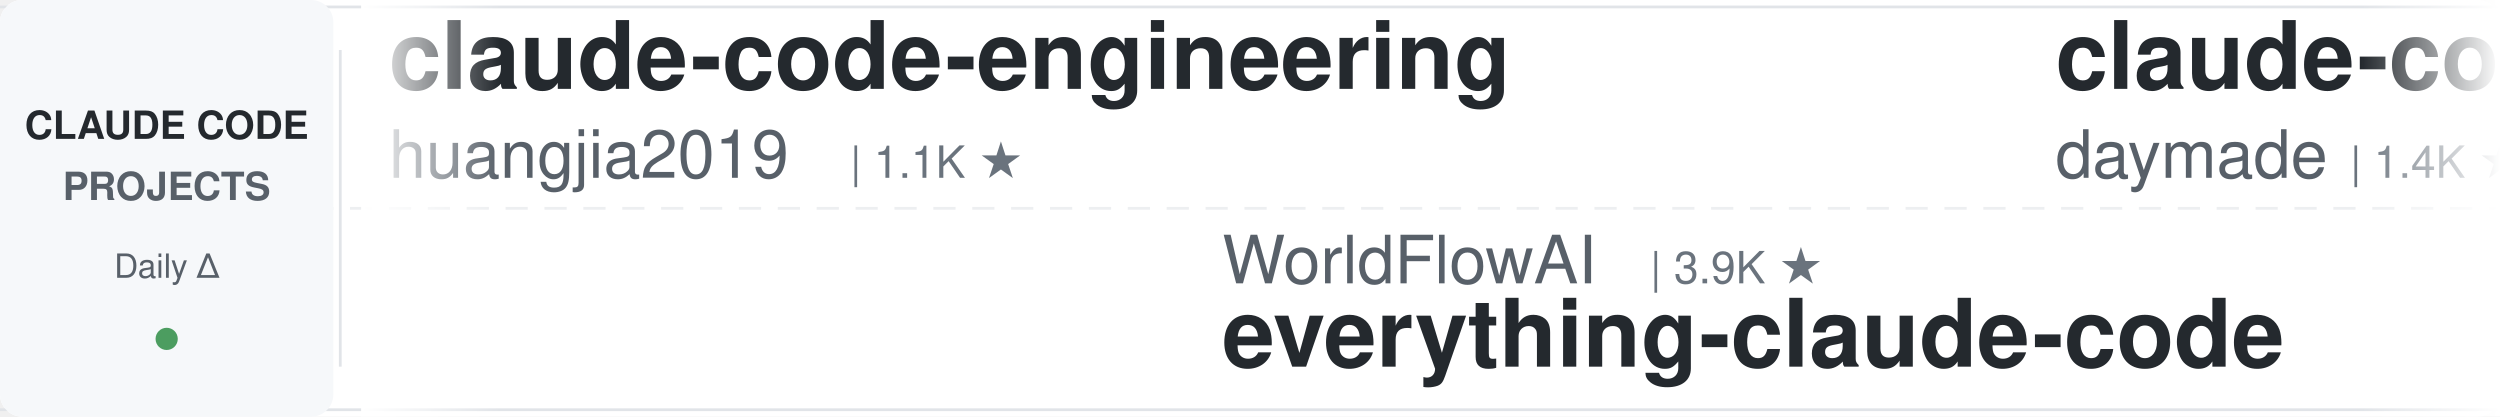
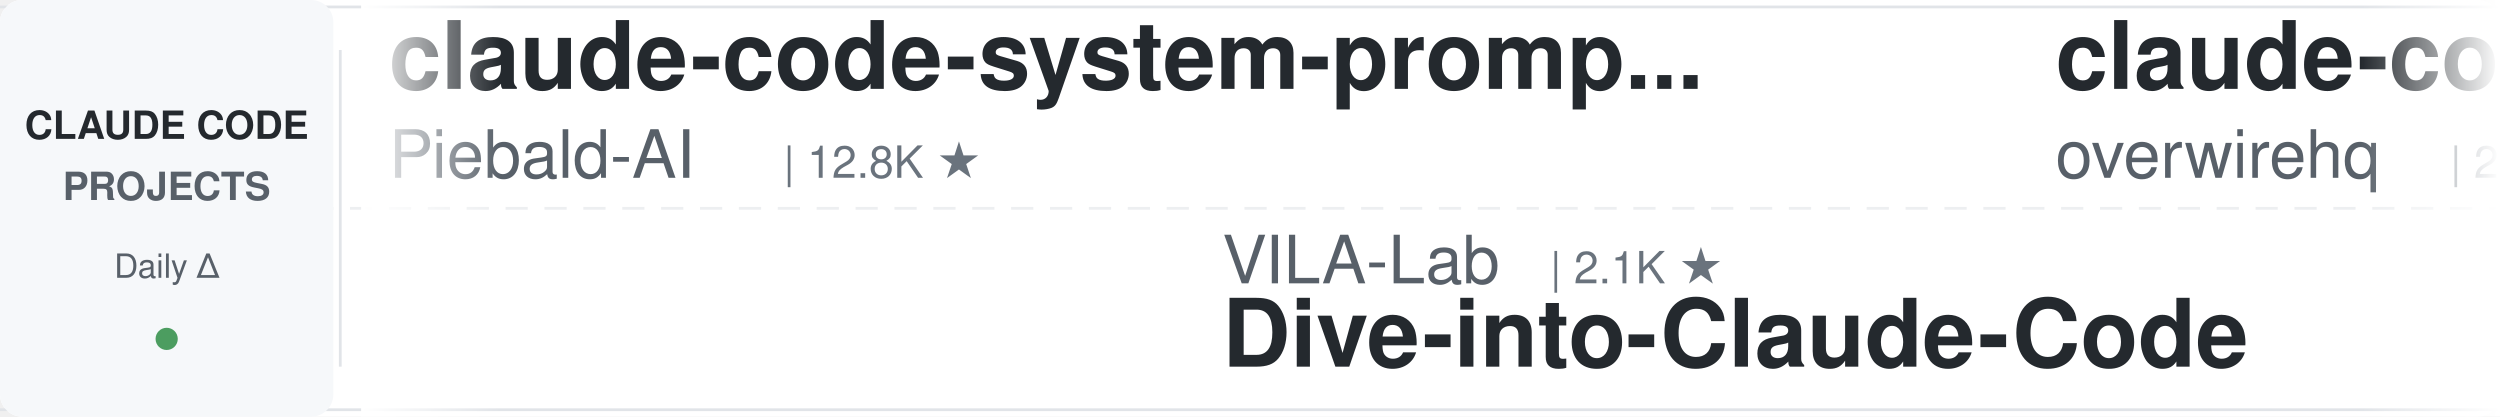
<svg xmlns="http://www.w3.org/2000/svg" width="900" height="150">
  <defs>
    <linearGradient id="leftFade" x1="0%" y1="0%" x2="100%" y2="0%">
      <stop offset="0%" style="stop-color:#ffffff;stop-opacity:1" />
      <stop offset="100%" style="stop-color:#ffffff;stop-opacity:0" />
    </linearGradient>
    <linearGradient id="rightFade" x1="0%" y1="0%" x2="100%" y2="0%">
      <stop offset="0%" style="stop-color:#ffffff;stop-opacity:0" />
      <stop offset="100%" style="stop-color:#ffffff;stop-opacity:1" />
    </linearGradient>
  </defs>
  <rect width="900" height="150" fill="#ffffff" rx="8" />
  <rect x="0" y="2" width="900" height="1" fill="#e1e4e8" />
  <rect x="0" y="147" width="900" height="1" fill="#e1e4e8" />
  <line x1="0" y1="75" x2="900" y2="75" stroke="#e1e4e8" stroke-width="1" stroke-dasharray="8 6" opacity="0.6" />
  <rect x="0" y="0" width="120" height="150" fill="#f6f8fa" rx="8" />
  <text x="60" y="50" font-family="-apple-system, BlinkMacSystemFont, 'Segoe UI', Helvetica, Arial, sans-serif" font-size="14" font-weight="600" fill="#24292e" text-anchor="middle">CLAUDE CODE</text>
  <text x="60" y="72" font-family="-apple-system, BlinkMacSystemFont, 'Segoe UI', Helvetica, Arial, sans-serif" font-size="14" font-weight="600" fill="#586069" text-anchor="middle">PROJECTS</text>
  <text x="60" y="100" font-family="-apple-system, BlinkMacSystemFont, 'Segoe UI', Helvetica, Arial, sans-serif" font-size="12" font-weight="500" fill="#586069" text-anchor="middle">Daily Δ</text>
  <circle cx="60" cy="122" r="4" fill="#22863a" opacity="0.8" />
  <rect x="122" y="18" width="1" height="114" fill="#e1e4e8" />
  <clipPath id="tickerClip">
    <rect x="130" y="0" width="770" height="150" />
  </clipPath>
  <g clip-path="url(#tickerClip)">
    <g id="tickerItems">
      <animateTransform attributeName="transform" attributeType="XML" type="translate" from="0 0" to="-3000 0" dur="54s" repeatCount="indefinite" />
      <g transform="translate(0, 0)">
-         <text x="140" y="32" font-family="-apple-system, BlinkMacSystemFont, 'Segoe UI', Helvetica, Arial, sans-serif" font-size="34" font-weight="600" fill="#24292e">claude-code-engineering</text>
-         <text x="140" y="64" font-family="-apple-system, BlinkMacSystemFont, 'Segoe UI', Helvetica, Arial, sans-serif" font-size="24" font-weight="400" fill="#586069">huangjia2019</text>
-         <text x="306" y="64" font-family="-apple-system, BlinkMacSystemFont, 'Segoe UI', Helvetica, Arial, sans-serif" font-size="16" font-weight="500" fill="#6a737d">| 1.1K ★</text>
+         <text x="140" y="32" font-family="-apple-system, BlinkMacSystemFont, 'Segoe UI', Helvetica, Arial, sans-serif" font-size="34" font-weight="600" fill="#24292e">claude-code-system-promp...</text>
+         <text x="140" y="64" font-family="-apple-system, BlinkMacSystemFont, 'Segoe UI', Helvetica, Arial, sans-serif" font-size="24" font-weight="400" fill="#586069">Piebald-AI</text>
+         <text x="282" y="64" font-family="-apple-system, BlinkMacSystemFont, 'Segoe UI', Helvetica, Arial, sans-serif" font-size="16" font-weight="500" fill="#6a737d">| 12.8K ★</text>
      </g>
      <g transform="translate(300, 0)">
-         <text x="140" y="102" font-family="-apple-system, BlinkMacSystemFont, 'Segoe UI', Helvetica, Arial, sans-serif" font-size="24" font-weight="400" fill="#586069">WorldFlowAI</text>
-         <text x="294" y="102" font-family="-apple-system, BlinkMacSystemFont, 'Segoe UI', Helvetica, Arial, sans-serif" font-size="16" font-weight="500" fill="#6a737d">| 3.9K ★</text>
-         <text x="140" y="132" font-family="-apple-system, BlinkMacSystemFont, 'Segoe UI', Helvetica, Arial, sans-serif" font-size="34" font-weight="600" fill="#24292e">everything-claude-code</text>
+         <text x="140" y="102" font-family="-apple-system, BlinkMacSystemFont, 'Segoe UI', Helvetica, Arial, sans-serif" font-size="24" font-weight="400" fill="#586069">VILA-Lab</text>
+         <text x="258" y="102" font-family="-apple-system, BlinkMacSystemFont, 'Segoe UI', Helvetica, Arial, sans-serif" font-size="16" font-weight="500" fill="#6a737d">| 2.1K ★</text>
+         <text x="140" y="132" font-family="-apple-system, BlinkMacSystemFont, 'Segoe UI', Helvetica, Arial, sans-serif" font-size="34" font-weight="600" fill="#24292e">Dive-into-Claude-Code</text>
      </g>
      <g transform="translate(600, 0)">
-         <text x="140" y="32" font-family="-apple-system, BlinkMacSystemFont, 'Segoe UI', Helvetica, Arial, sans-serif" font-size="34" font-weight="600" fill="#24292e">claude-code-skills</text>
-         <text x="140" y="64" font-family="-apple-system, BlinkMacSystemFont, 'Segoe UI', Helvetica, Arial, sans-serif" font-size="24" font-weight="400" fill="#586069">daymade</text>
-         <text x="246" y="64" font-family="-apple-system, BlinkMacSystemFont, 'Segoe UI', Helvetica, Arial, sans-serif" font-size="16" font-weight="500" fill="#6a737d">| 1.4K ★</text>
+         <text x="140" y="32" font-family="-apple-system, BlinkMacSystemFont, 'Segoe UI', Helvetica, Arial, sans-serif" font-size="34" font-weight="600" fill="#24292e">claude-code-telegram</text>
+         <text x="140" y="64" font-family="-apple-system, BlinkMacSystemFont, 'Segoe UI', Helvetica, Arial, sans-serif" font-size="24" font-weight="400" fill="#586069">overwirehq</text>
+         <text x="282" y="64" font-family="-apple-system, BlinkMacSystemFont, 'Segoe UI', Helvetica, Arial, sans-serif" font-size="16" font-weight="500" fill="#6a737d">| 2.8K ★</text>
      </g>
      <g transform="translate(900, 0)">
-         <text x="140" y="102" font-family="-apple-system, BlinkMacSystemFont, 'Segoe UI', Helvetica, Arial, sans-serif" font-size="24" font-weight="400" fill="#586069">edmund-io</text>
-         <text x="270" y="102" font-family="-apple-system, BlinkMacSystemFont, 'Segoe UI', Helvetica, Arial, sans-serif" font-size="16" font-weight="500" fill="#6a737d">| 1.5K ★</text>
-         <text x="140" y="132" font-family="-apple-system, BlinkMacSystemFont, 'Segoe UI', Helvetica, Arial, sans-serif" font-size="34" font-weight="600" fill="#24292e">edmunds-claude-code</text>
+         <text x="140" y="102" font-family="-apple-system, BlinkMacSystemFont, 'Segoe UI', Helvetica, Arial, sans-serif" font-size="24" font-weight="400" fill="#586069">AICoderTudou</text>
+         <text x="306" y="102" font-family="-apple-system, BlinkMacSystemFont, 'Segoe UI', Helvetica, Arial, sans-serif" font-size="16" font-weight="500" fill="#6a737d">| 494 ★</text>
+         <text x="140" y="132" font-family="-apple-system, BlinkMacSystemFont, 'Segoe UI', Helvetica, Arial, sans-serif" font-size="34" font-weight="600" fill="#24292e">claude-code-tudou</text>
      </g>
      <g transform="translate(1200, 0)">
-         <text x="140" y="32" font-family="-apple-system, BlinkMacSystemFont, 'Segoe UI', Helvetica, Arial, sans-serif" font-size="34" font-weight="600" fill="#24292e">claude-code-from-scratch</text>
-         <text x="140" y="64" font-family="-apple-system, BlinkMacSystemFont, 'Segoe UI', Helvetica, Arial, sans-serif" font-size="24" font-weight="400" fill="#586069">Windy3f3f3f3f</text>
-         <text x="318" y="64" font-family="-apple-system, BlinkMacSystemFont, 'Segoe UI', Helvetica, Arial, sans-serif" font-size="16" font-weight="500" fill="#6a737d">| 2.7K ★</text>
+         <text x="140" y="32" font-family="-apple-system, BlinkMacSystemFont, 'Segoe UI', Helvetica, Arial, sans-serif" font-size="34" font-weight="600" fill="#24292e">claude-code-harness</text>
+         <text x="140" y="64" font-family="-apple-system, BlinkMacSystemFont, 'Segoe UI', Helvetica, Arial, sans-serif" font-size="24" font-weight="400" fill="#586069">Chachamaru127</text>
+         <text x="318" y="64" font-family="-apple-system, BlinkMacSystemFont, 'Segoe UI', Helvetica, Arial, sans-serif" font-size="16" font-weight="500" fill="#6a737d">| 3.1K ★</text>
      </g>
      <g transform="translate(1500, 0)">
-         <text x="140" y="102" font-family="-apple-system, BlinkMacSystemFont, 'Segoe UI', Helvetica, Arial, sans-serif" font-size="24" font-weight="400" fill="#586069">Alishahryar1</text>
-         <text x="306" y="102" font-family="-apple-system, BlinkMacSystemFont, 'Segoe UI', Helvetica, Arial, sans-serif" font-size="16" font-weight="500" fill="#6a737d">| 56.4K ★</text>
-         <text x="140" y="132" font-family="-apple-system, BlinkMacSystemFont, 'Segoe UI', Helvetica, Arial, sans-serif" font-size="34" font-weight="600" fill="#24292e">free-claude-code</text>
+         <text x="140" y="102" font-family="-apple-system, BlinkMacSystemFont, 'Segoe UI', Helvetica, Arial, sans-serif" font-size="24" font-weight="400" fill="#586069">nicedreamzapp</text>
+         <text x="318" y="102" font-family="-apple-system, BlinkMacSystemFont, 'Segoe UI', Helvetica, Arial, sans-serif" font-size="16" font-weight="500" fill="#6a737d">| 3.3K ★</text>
+         <text x="140" y="132" font-family="-apple-system, BlinkMacSystemFont, 'Segoe UI', Helvetica, Arial, sans-serif" font-size="34" font-weight="600" fill="#24292e">claude-code-local</text>
      </g>
      <g transform="translate(1800, 0)">
-         <text x="140" y="32" font-family="-apple-system, BlinkMacSystemFont, 'Segoe UI', Helvetica, Arial, sans-serif" font-size="34" font-weight="600" fill="#24292e">claude-code-rust</text>
-         <text x="140" y="64" font-family="-apple-system, BlinkMacSystemFont, 'Segoe UI', Helvetica, Arial, sans-serif" font-size="24" font-weight="400" fill="#586069">lorryjovens-hub</text>
-         <text x="342" y="64" font-family="-apple-system, BlinkMacSystemFont, 'Segoe UI', Helvetica, Arial, sans-serif" font-size="16" font-weight="500" fill="#6a737d">| 1.7K ★</text>
+         <text x="140" y="32" font-family="-apple-system, BlinkMacSystemFont, 'Segoe UI', Helvetica, Arial, sans-serif" font-size="34" font-weight="600" fill="#24292e">ECC</text>
+         <text x="140" y="64" font-family="-apple-system, BlinkMacSystemFont, 'Segoe UI', Helvetica, Arial, sans-serif" font-size="24" font-weight="400" fill="#586069">affaan-m</text>
+         <text x="258" y="64" font-family="-apple-system, BlinkMacSystemFont, 'Segoe UI', Helvetica, Arial, sans-serif" font-size="16" font-weight="500" fill="#6a737d">| 271.7K ★</text>
      </g>
      <g transform="translate(2100, 0)">
-         <text x="140" y="102" font-family="-apple-system, BlinkMacSystemFont, 'Segoe UI', Helvetica, Arial, sans-serif" font-size="24" font-weight="400" fill="#586069">frankbria</text>
-         <text x="270" y="102" font-family="-apple-system, BlinkMacSystemFont, 'Segoe UI', Helvetica, Arial, sans-serif" font-size="16" font-weight="500" fill="#6a737d">| 9.6K ★</text>
-         <text x="140" y="132" font-family="-apple-system, BlinkMacSystemFont, 'Segoe UI', Helvetica, Arial, sans-serif" font-size="34" font-weight="600" fill="#24292e">ralph-claude-code</text>
+         <text x="140" y="102" font-family="-apple-system, BlinkMacSystemFont, 'Segoe UI', Helvetica, Arial, sans-serif" font-size="24" font-weight="400" fill="#586069">zebbern</text>
+         <text x="246" y="102" font-family="-apple-system, BlinkMacSystemFont, 'Segoe UI', Helvetica, Arial, sans-serif" font-size="16" font-weight="500" fill="#6a737d">| 4.6K ★</text>
+         <text x="140" y="132" font-family="-apple-system, BlinkMacSystemFont, 'Segoe UI', Helvetica, Arial, sans-serif" font-size="34" font-weight="600" fill="#24292e">claude-code-guide</text>
      </g>
      <g transform="translate(2400, 0)">
-         <text x="140" y="32" font-family="-apple-system, BlinkMacSystemFont, 'Segoe UI', Helvetica, Arial, sans-serif" font-size="34" font-weight="600" fill="#24292e">claude-code-analysis</text>
-         <text x="140" y="64" font-family="-apple-system, BlinkMacSystemFont, 'Segoe UI', Helvetica, Arial, sans-serif" font-size="24" font-weight="400" fill="#586069">liuup</text>
-         <text x="222" y="64" font-family="-apple-system, BlinkMacSystemFont, 'Segoe UI', Helvetica, Arial, sans-serif" font-size="16" font-weight="500" fill="#6a737d">| 4.0K ★</text>
+         <text x="140" y="32" font-family="-apple-system, BlinkMacSystemFont, 'Segoe UI', Helvetica, Arial, sans-serif" font-size="34" font-weight="600" fill="#24292e">claude-code-ultimate-gui...</text>
+         <text x="140" y="64" font-family="-apple-system, BlinkMacSystemFont, 'Segoe UI', Helvetica, Arial, sans-serif" font-size="24" font-weight="400" fill="#586069">FlorianBruniaux</text>
+         <text x="342" y="64" font-family="-apple-system, BlinkMacSystemFont, 'Segoe UI', Helvetica, Arial, sans-serif" font-size="16" font-weight="500" fill="#6a737d">| 6.1K ★</text>
      </g>
      <g transform="translate(2700, 0)">
-         <text x="140" y="102" font-family="-apple-system, BlinkMacSystemFont, 'Segoe UI', Helvetica, Arial, sans-serif" font-size="24" font-weight="400" fill="#586069">Yeachan-Heo</text>
-         <text x="294" y="102" font-family="-apple-system, BlinkMacSystemFont, 'Segoe UI', Helvetica, Arial, sans-serif" font-size="16" font-weight="500" fill="#6a737d">| 39.5K ★</text>
-         <text x="140" y="132" font-family="-apple-system, BlinkMacSystemFont, 'Segoe UI', Helvetica, Arial, sans-serif" font-size="34" font-weight="600" fill="#24292e">oh-my-claudecode</text>
+         <text x="140" y="102" font-family="-apple-system, BlinkMacSystemFont, 'Segoe UI', Helvetica, Arial, sans-serif" font-size="24" font-weight="400" fill="#586069">Windy3f3f3f3f</text>
+         <text x="318" y="102" font-family="-apple-system, BlinkMacSystemFont, 'Segoe UI', Helvetica, Arial, sans-serif" font-size="16" font-weight="500" fill="#6a737d">| 2.7K ★</text>
+         <text x="140" y="132" font-family="-apple-system, BlinkMacSystemFont, 'Segoe UI', Helvetica, Arial, sans-serif" font-size="34" font-weight="600" fill="#24292e">claude-code-from-scratch</text>
      </g>
      <g transform="translate(3000, 0)">
-         <text x="140" y="32" font-family="-apple-system, BlinkMacSystemFont, 'Segoe UI', Helvetica, Arial, sans-serif" font-size="34" font-weight="600" fill="#24292e">claude-code-engineering</text>
-         <text x="140" y="64" font-family="-apple-system, BlinkMacSystemFont, 'Segoe UI', Helvetica, Arial, sans-serif" font-size="24" font-weight="400" fill="#586069">huangjia2019</text>
-         <text x="306" y="64" font-family="-apple-system, BlinkMacSystemFont, 'Segoe UI', Helvetica, Arial, sans-serif" font-size="16" font-weight="500" fill="#6a737d">| 1.1K ★</text>
+         <text x="140" y="32" font-family="-apple-system, BlinkMacSystemFont, 'Segoe UI', Helvetica, Arial, sans-serif" font-size="34" font-weight="600" fill="#24292e">claude-code-system-promp...</text>
+         <text x="140" y="64" font-family="-apple-system, BlinkMacSystemFont, 'Segoe UI', Helvetica, Arial, sans-serif" font-size="24" font-weight="400" fill="#586069">Piebald-AI</text>
+         <text x="282" y="64" font-family="-apple-system, BlinkMacSystemFont, 'Segoe UI', Helvetica, Arial, sans-serif" font-size="16" font-weight="500" fill="#6a737d">| 12.8K ★</text>
      </g>
      <g transform="translate(3300, 0)">
-         <text x="140" y="102" font-family="-apple-system, BlinkMacSystemFont, 'Segoe UI', Helvetica, Arial, sans-serif" font-size="24" font-weight="400" fill="#586069">WorldFlowAI</text>
-         <text x="294" y="102" font-family="-apple-system, BlinkMacSystemFont, 'Segoe UI', Helvetica, Arial, sans-serif" font-size="16" font-weight="500" fill="#6a737d">| 3.9K ★</text>
-         <text x="140" y="132" font-family="-apple-system, BlinkMacSystemFont, 'Segoe UI', Helvetica, Arial, sans-serif" font-size="34" font-weight="600" fill="#24292e">everything-claude-code</text>
+         <text x="140" y="102" font-family="-apple-system, BlinkMacSystemFont, 'Segoe UI', Helvetica, Arial, sans-serif" font-size="24" font-weight="400" fill="#586069">VILA-Lab</text>
+         <text x="258" y="102" font-family="-apple-system, BlinkMacSystemFont, 'Segoe UI', Helvetica, Arial, sans-serif" font-size="16" font-weight="500" fill="#6a737d">| 2.1K ★</text>
+         <text x="140" y="132" font-family="-apple-system, BlinkMacSystemFont, 'Segoe UI', Helvetica, Arial, sans-serif" font-size="34" font-weight="600" fill="#24292e">Dive-into-Claude-Code</text>
      </g>
      <g transform="translate(3600, 0)">
-         <text x="140" y="32" font-family="-apple-system, BlinkMacSystemFont, 'Segoe UI', Helvetica, Arial, sans-serif" font-size="34" font-weight="600" fill="#24292e">claude-code-skills</text>
-         <text x="140" y="64" font-family="-apple-system, BlinkMacSystemFont, 'Segoe UI', Helvetica, Arial, sans-serif" font-size="24" font-weight="400" fill="#586069">daymade</text>
-         <text x="246" y="64" font-family="-apple-system, BlinkMacSystemFont, 'Segoe UI', Helvetica, Arial, sans-serif" font-size="16" font-weight="500" fill="#6a737d">| 1.4K ★</text>
+         <text x="140" y="32" font-family="-apple-system, BlinkMacSystemFont, 'Segoe UI', Helvetica, Arial, sans-serif" font-size="34" font-weight="600" fill="#24292e">claude-code-telegram</text>
+         <text x="140" y="64" font-family="-apple-system, BlinkMacSystemFont, 'Segoe UI', Helvetica, Arial, sans-serif" font-size="24" font-weight="400" fill="#586069">overwirehq</text>
+         <text x="282" y="64" font-family="-apple-system, BlinkMacSystemFont, 'Segoe UI', Helvetica, Arial, sans-serif" font-size="16" font-weight="500" fill="#6a737d">| 2.8K ★</text>
      </g>
      <g transform="translate(3900, 0)">
-         <text x="140" y="102" font-family="-apple-system, BlinkMacSystemFont, 'Segoe UI', Helvetica, Arial, sans-serif" font-size="24" font-weight="400" fill="#586069">edmund-io</text>
-         <text x="270" y="102" font-family="-apple-system, BlinkMacSystemFont, 'Segoe UI', Helvetica, Arial, sans-serif" font-size="16" font-weight="500" fill="#6a737d">| 1.5K ★</text>
-         <text x="140" y="132" font-family="-apple-system, BlinkMacSystemFont, 'Segoe UI', Helvetica, Arial, sans-serif" font-size="34" font-weight="600" fill="#24292e">edmunds-claude-code</text>
+         <text x="140" y="102" font-family="-apple-system, BlinkMacSystemFont, 'Segoe UI', Helvetica, Arial, sans-serif" font-size="24" font-weight="400" fill="#586069">AICoderTudou</text>
+         <text x="306" y="102" font-family="-apple-system, BlinkMacSystemFont, 'Segoe UI', Helvetica, Arial, sans-serif" font-size="16" font-weight="500" fill="#6a737d">| 494 ★</text>
+         <text x="140" y="132" font-family="-apple-system, BlinkMacSystemFont, 'Segoe UI', Helvetica, Arial, sans-serif" font-size="34" font-weight="600" fill="#24292e">claude-code-tudou</text>
      </g>
    </g>
  </g>
  <rect x="130" y="0" width="50" height="150" fill="url(#leftFade)" />
  <rect x="850" y="0" width="50" height="150" fill="url(#rightFade)" />
</svg>
